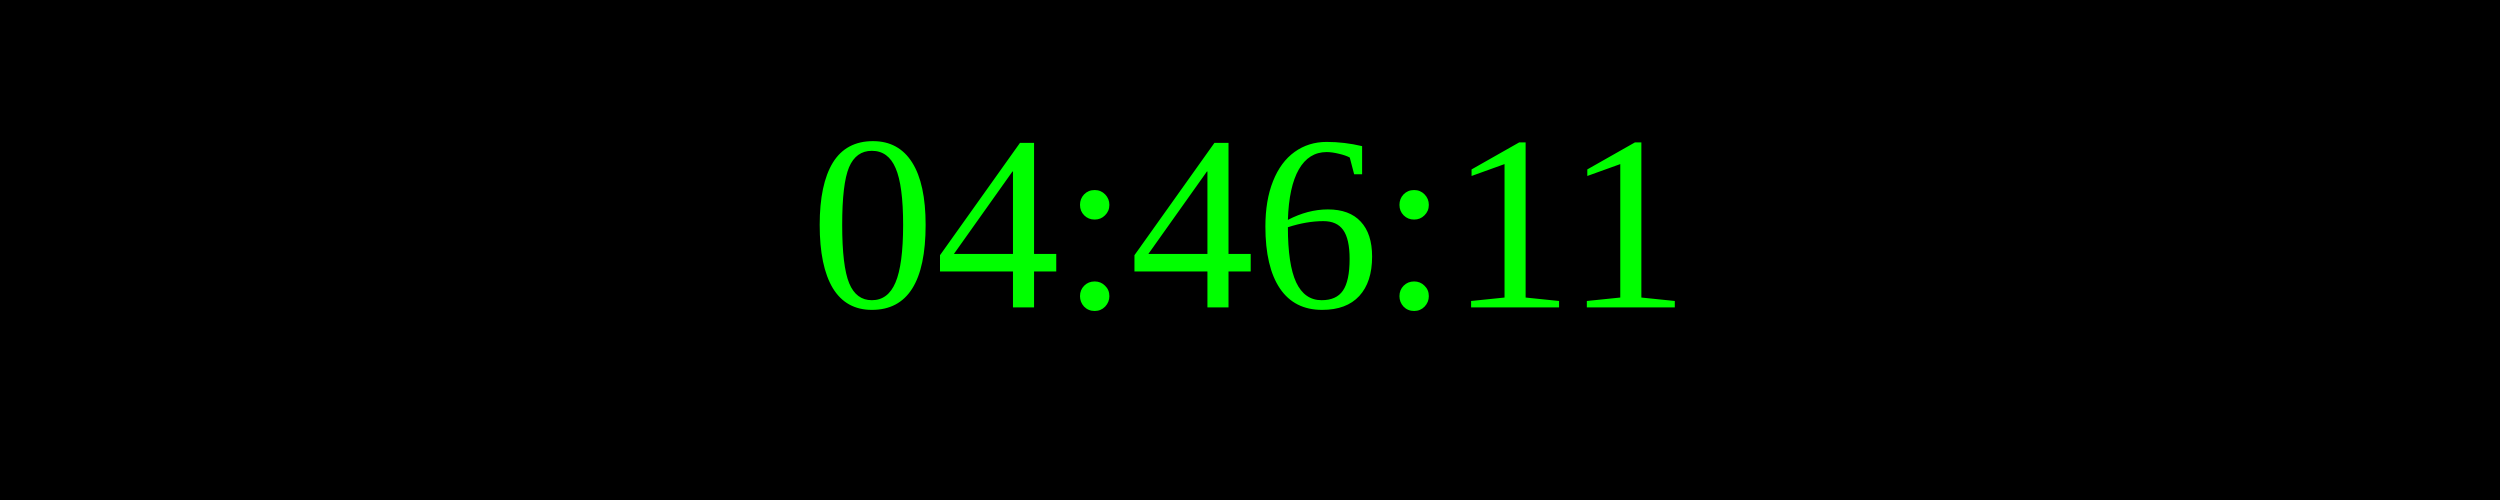
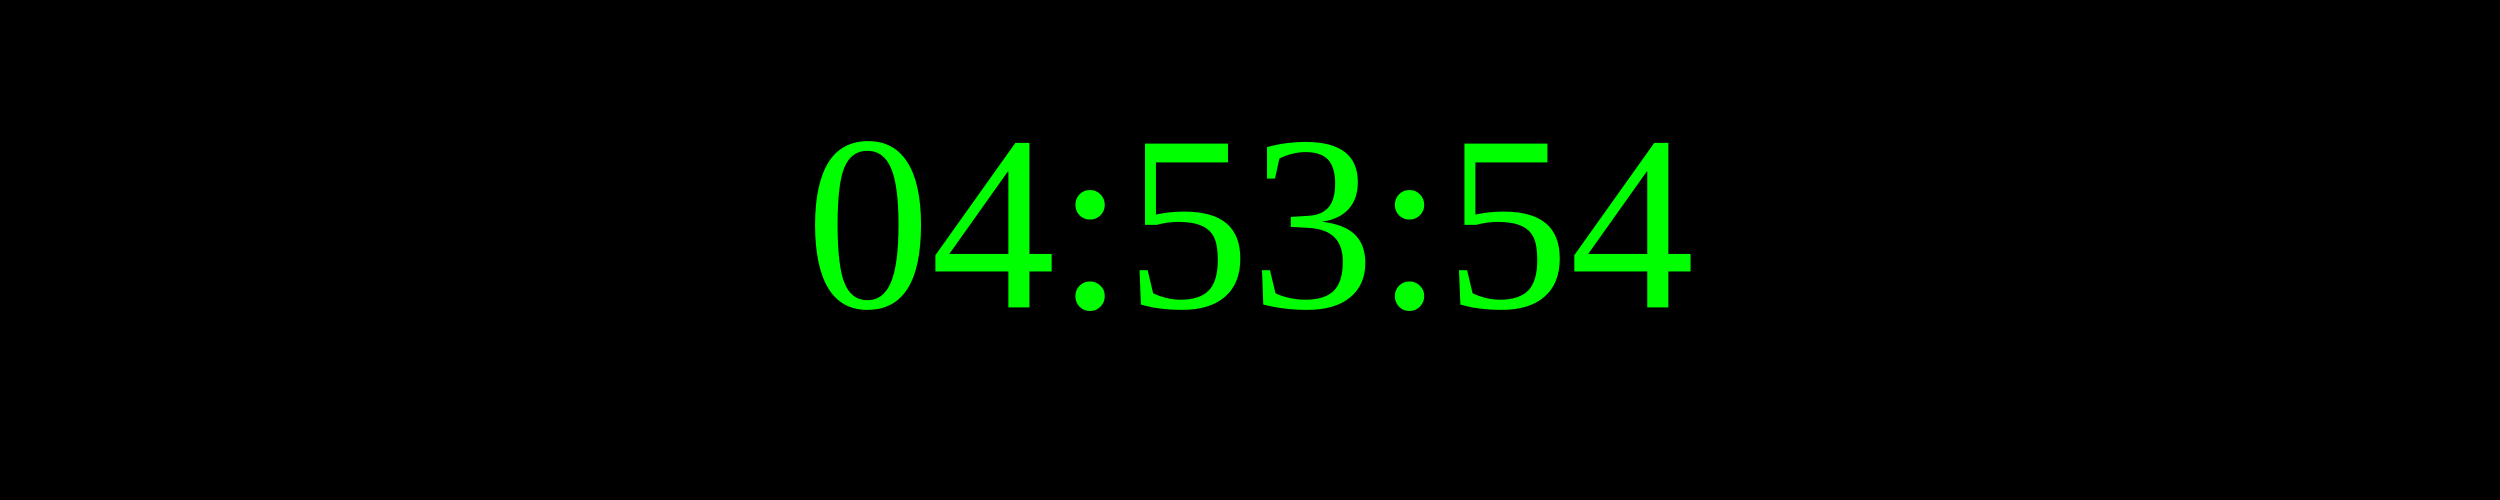
<svg xmlns="http://www.w3.org/2000/svg" width="250" height="50">
  <rect width="100%" height="100%" fill="black" />
  <text x="50%" y="50%" font-size="25" fill="lime" text-anchor="middle" dominant-baseline="middle">
- 04:46:11
+ 04:53:54
</text>
</svg>
